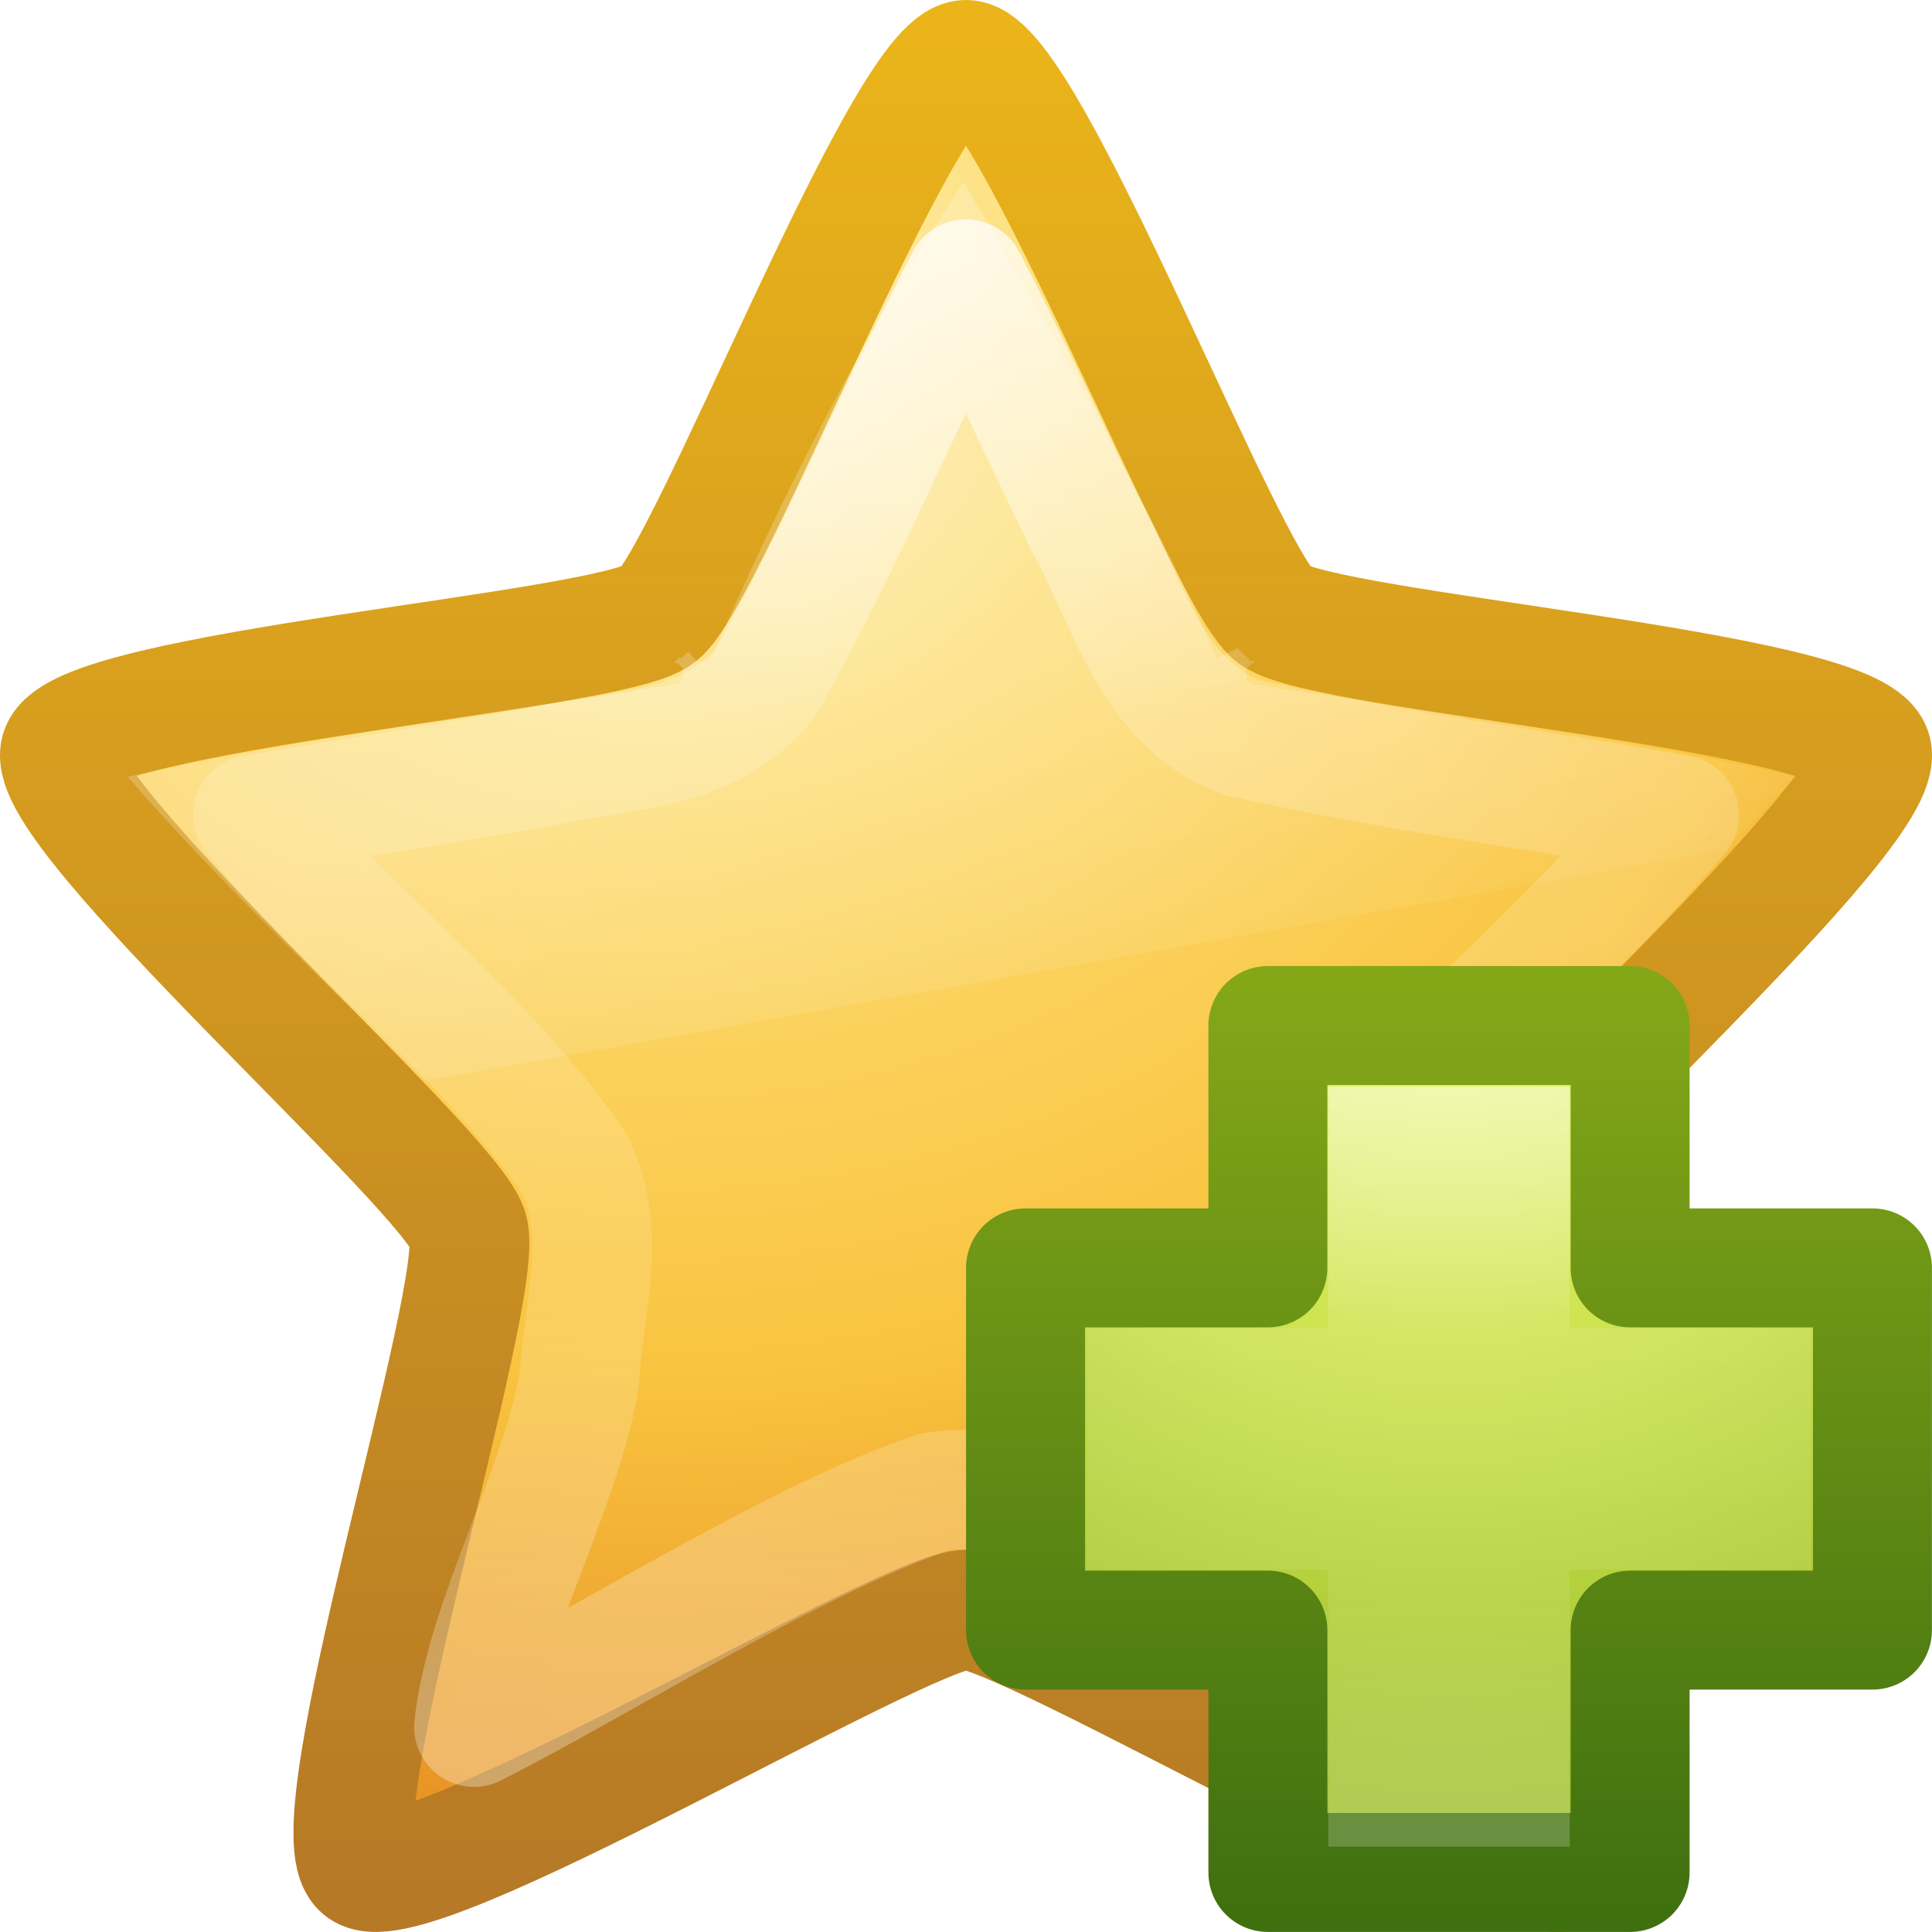
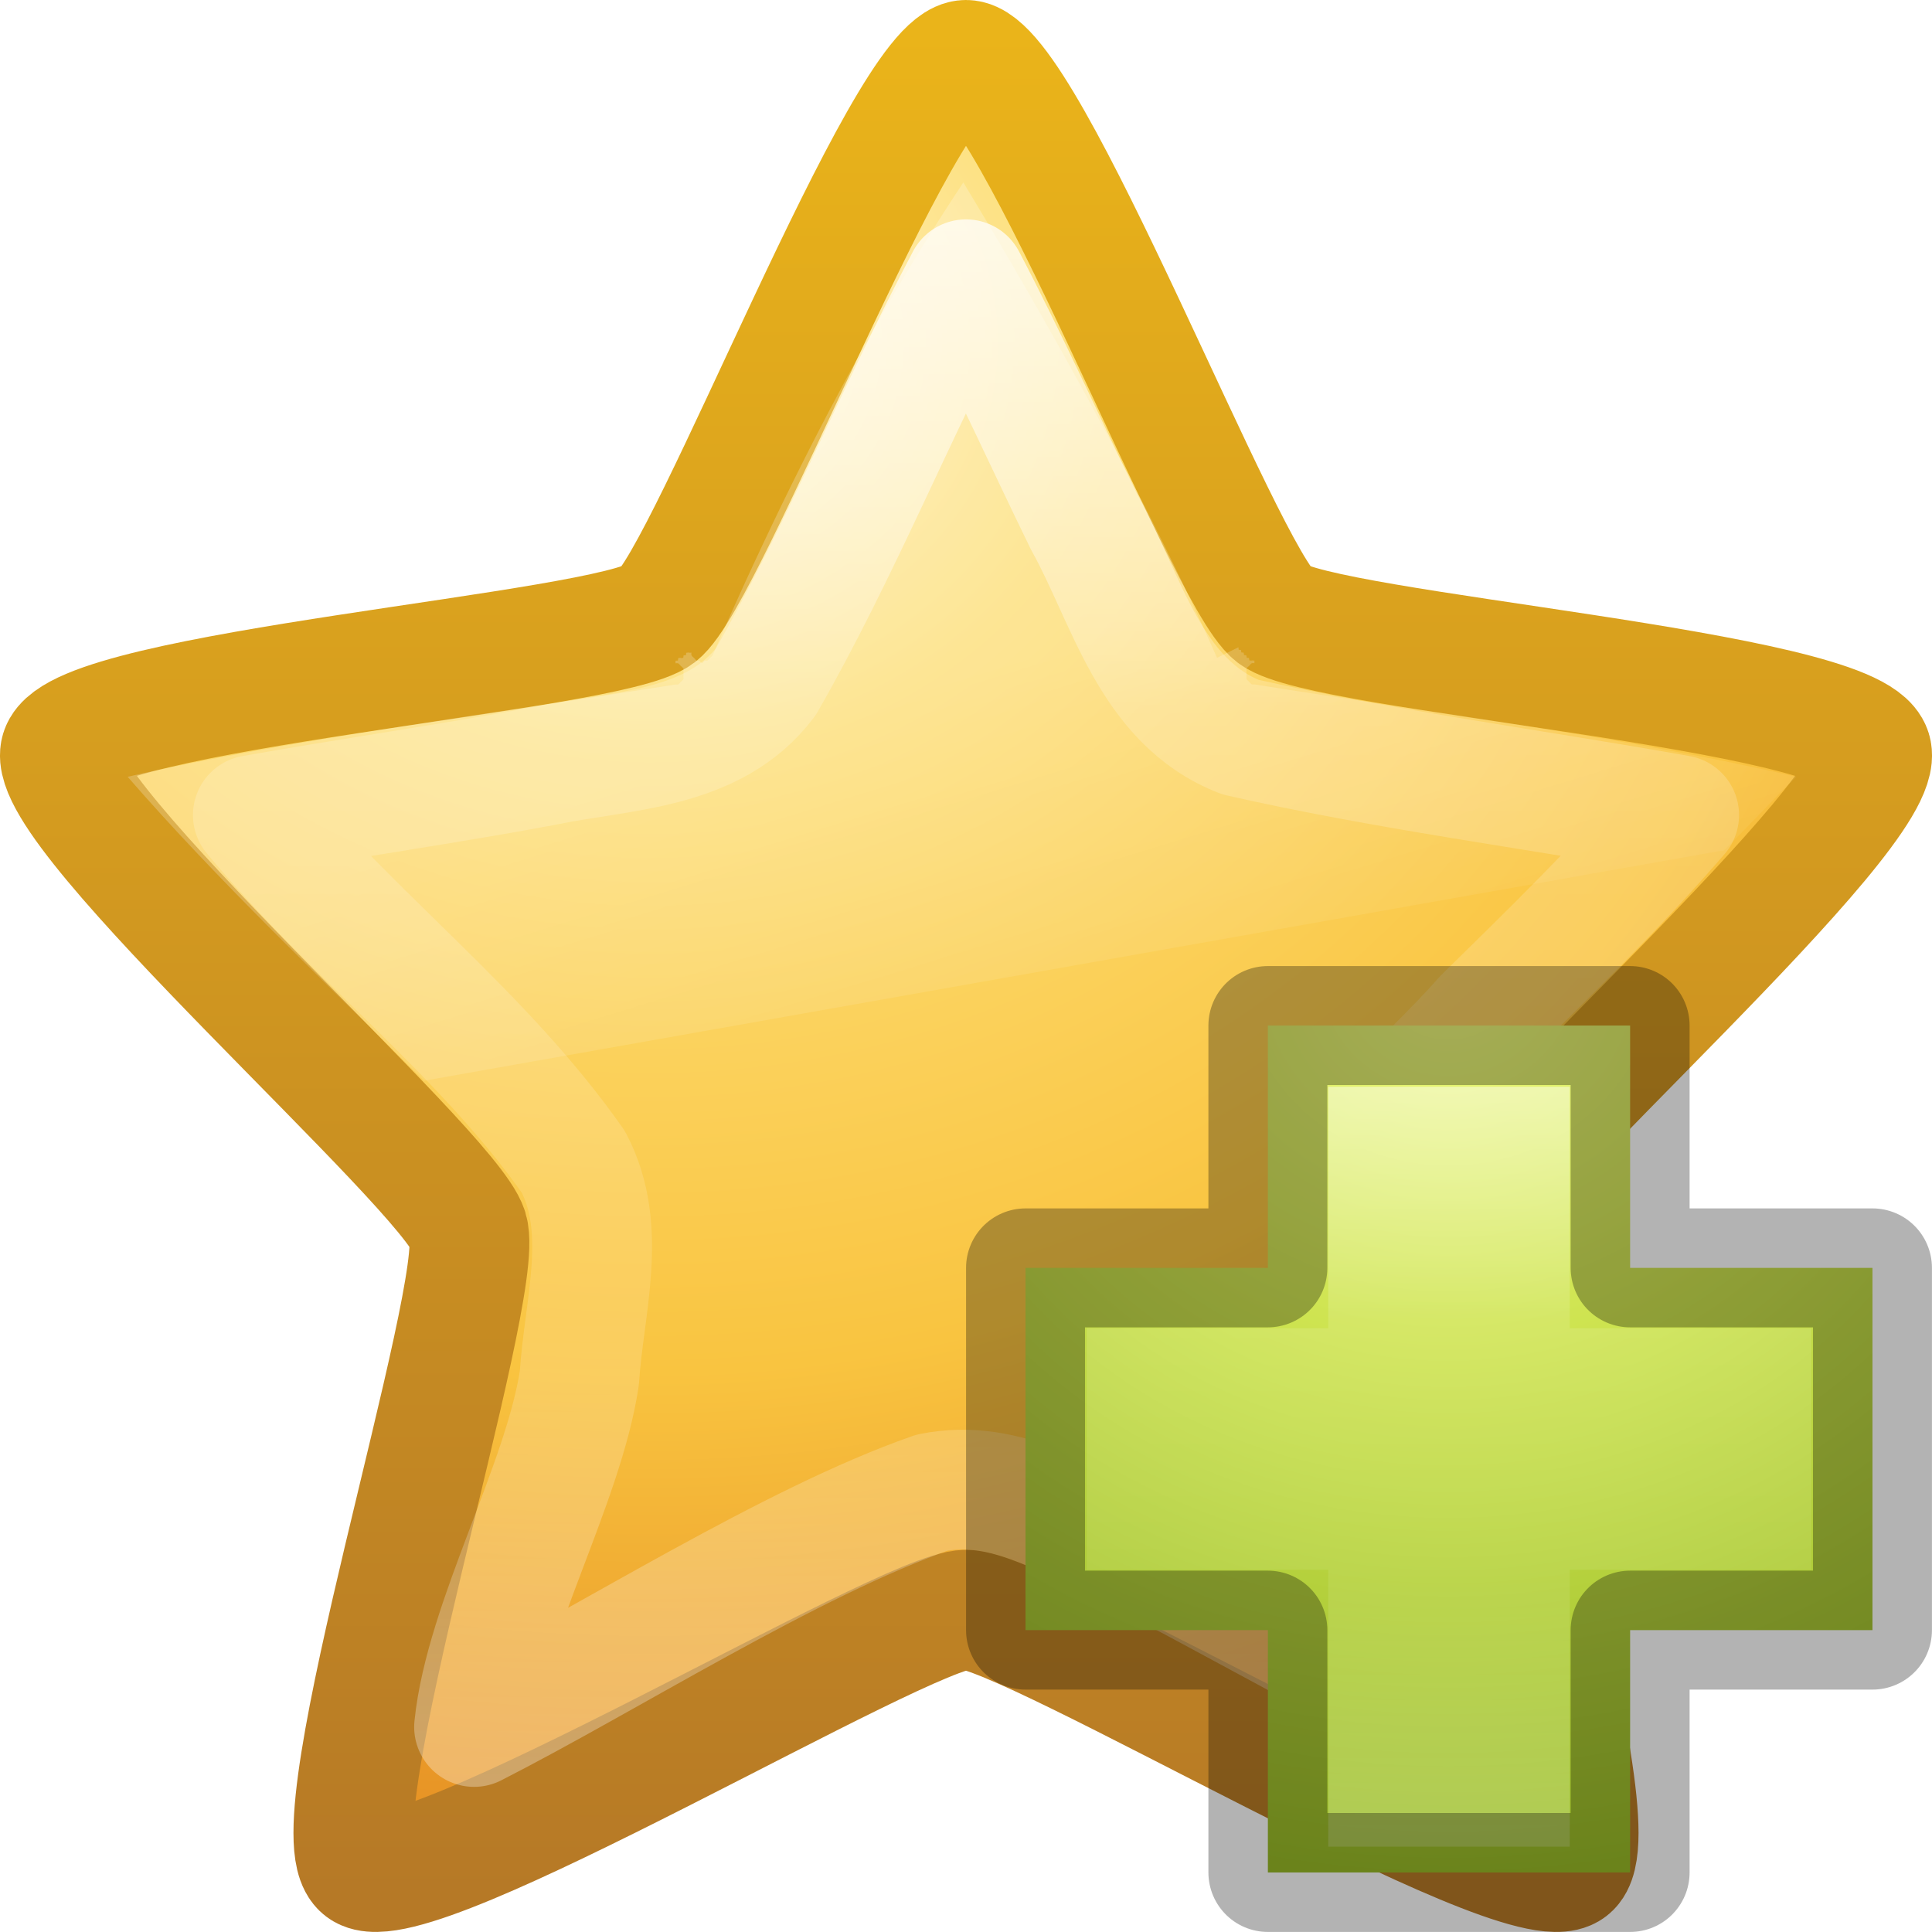
<svg xmlns="http://www.w3.org/2000/svg" xmlns:xlink="http://www.w3.org/1999/xlink" version="1.1" width="16" height="16" id="svg3928">
  <defs id="defs3930">
    <linearGradient x1="24.046" y1="11.673" x2="24.046" y2="34.714" id="linearGradient3677" xlink:href="#linearGradient3881" gradientUnits="userSpaceOnUse" gradientTransform="matrix(0.5504826,0,0,0.5781582,-3.826225,-5.276228)" />
    <linearGradient id="linearGradient3881">
      <stop id="stop3883" style="stop-color:#ffffff;stop-opacity:1" offset="0" />
      <stop id="stop3885" style="stop-color:#ffffff;stop-opacity:0.235" offset="0.334" />
      <stop id="stop3887" style="stop-color:#ffffff;stop-opacity:0.157" offset="0.679" />
      <stop id="stop3889" style="stop-color:#ffffff;stop-opacity:0.392" offset="1" />
    </linearGradient>
    <linearGradient x1="11.566" y1="22.292" x2="15.215" y2="33.955" id="linearGradient3674" xlink:href="#linearGradient8265-821-176-38-919-66-249" gradientUnits="userSpaceOnUse" gradientTransform="matrix(0.4893617,0,0,0.4893617,1.71318,22.72809)" />
    <linearGradient id="linearGradient8265-821-176-38-919-66-249">
      <stop id="stop2687" style="stop-color:#ffffff;stop-opacity:0.275" offset="0" />
      <stop id="stop2689" style="stop-color:#ffffff;stop-opacity:0" offset="1" />
    </linearGradient>
    <linearGradient id="linearGradient3846">
      <stop id="stop3848" style="stop-color:#fff3cb;stop-opacity:1" offset="0" />
      <stop id="stop3850" style="stop-color:#fdde76;stop-opacity:1" offset="0.262" />
      <stop id="stop3852" style="stop-color:#f9c440;stop-opacity:1" offset="0.661" />
      <stop id="stop3854" style="stop-color:#e48b20;stop-opacity:1" offset="1" />
    </linearGradient>
    <linearGradient id="linearGradient3856">
      <stop id="stop3858" style="stop-color:#b67926;stop-opacity:1" offset="0" />
      <stop id="stop3860" style="stop-color:#eab41a;stop-opacity:1" offset="1" />
    </linearGradient>
    <radialGradient cx="13.139" cy="25.625" r="13.931" fx="13.139" fy="25.625" id="radialGradient3924" xlink:href="#linearGradient3846" gradientUnits="userSpaceOnUse" gradientTransform="matrix(0,0.9261471,-1.054632,0,32.40258,-9.334593)" />
    <linearGradient x1="21.483" y1="36.255" x2="21.483" y2="9.58" id="linearGradient3926" xlink:href="#linearGradient3856" gradientUnits="userSpaceOnUse" gradientTransform="matrix(0.5504826,0,0,0.5781582,-3.826225,-5.276228)" />
    <linearGradient x1="24.139" y1="7.048" x2="24.139" y2="39.268" id="linearGradient4109" xlink:href="#linearGradient4111" gradientUnits="userSpaceOnUse" gradientTransform="matrix(0.2013113,0,0,0.1999165,7.413303,7.308852)" />
    <linearGradient id="linearGradient4111">
      <stop id="stop4113" style="stop-color:#ffffff;stop-opacity:1" offset="0" />
      <stop id="stop4115" style="stop-color:#ffffff;stop-opacity:0.235" offset="0.343" />
      <stop id="stop4117" style="stop-color:#ffffff;stop-opacity:0.157" offset="0.68" />
      <stop id="stop4119" style="stop-color:#ffffff;stop-opacity:0.392" offset="1" />
    </linearGradient>
    <linearGradient id="linearGradient3242-7">
      <stop id="stop3244-5" style="stop-color:#eef87e;stop-opacity:1" offset="0" />
      <stop id="stop3246-9" style="stop-color:#cde34f;stop-opacity:1" offset="0.262" />
      <stop id="stop3248-7" style="stop-color:#93b723;stop-opacity:1" offset="0.661" />
      <stop id="stop3250-8" style="stop-color:#5a7e0d;stop-opacity:1" offset="1" />
    </linearGradient>
    <linearGradient id="linearGradient4121">
      <stop id="stop4123" style="stop-color:#3f7010;stop-opacity:1" offset="0" />
      <stop id="stop4125" style="stop-color:#84a718;stop-opacity:1" offset="1" />
    </linearGradient>
    <radialGradient cx="64.575" cy="48.605" r="31" fx="64.575" fy="48.605" id="radialGradient4441" xlink:href="#linearGradient3242-7" gradientUnits="userSpaceOnUse" gradientTransform="matrix(0,0.3852883,-0.4195884,0,32.3895,-16.79301)" />
    <linearGradient x1="72.422" y1="124.756" x2="72.422" y2="51.244" id="linearGradient4443" xlink:href="#linearGradient4121" gradientUnits="userSpaceOnUse" gradientTransform="matrix(0.1040843,0,0,0.104825,2.840583,2.775402)" />
+     <linearGradient xlink:href="#linearGradient4111" id="linearGradient3025" gradientUnits="userSpaceOnUse" gradientTransform="matrix(0.2013113,0,0,0.1999165,7.413303,7.308852)" x1="24.139" y1="7.048" x2="24.139" y2="39.268" />
+     <radialGradient xlink:href="#linearGradient3242-7" id="radialGradient3028" gradientUnits="userSpaceOnUse" gradientTransform="matrix(0,0.3852883,-0.4195884,0,32.3895,-16.79301)" cx="64.575" cy="48.605" fx="64.575" fy="48.605" r="31" />
+     <linearGradient xlink:href="#linearGradient3881" id="linearGradient3033" gradientUnits="userSpaceOnUse" gradientTransform="matrix(0.5504826,0,0,0.5781582,-3.826225,-5.276228)" x1="24.046" y1="11.673" x2="24.046" y2="34.714" />
+     <linearGradient xlink:href="#linearGradient8265-821-176-38-919-66-249" id="linearGradient3036" gradientUnits="userSpaceOnUse" gradientTransform="matrix(0.3495955,0,0,0.3426099,0.6514717,-1.042465)" x1="11.566" y1="22.292" x2="15.215" y2="33.955" />
+     <radialGradient xlink:href="#linearGradient3846" id="radialGradient3039" gradientUnits="userSpaceOnUse" gradientTransform="matrix(0,0.9261471,-1.054632,0,32.40258,-9.334593)" cx="13.139" cy="25.625" fx="13.139" fy="25.625" r="13.931" />
+     <linearGradient xlink:href="#linearGradient3856" id="linearGradient3041" gradientUnits="userSpaceOnUse" gradientTransform="matrix(0.5504826,0,0,0.5781582,-3.826225,-5.276228)" x1="21.483" y1="36.255" x2="21.483" y2="9.58" />
  </defs>
-   <g id="layer1">
-     <path d="m 8,0.496 c 0.506,0 2.139,4.284 2.549,4.596 0.41,0.313 4.793,0.62 4.95,1.126 C 15.655,6.724 12.281,9.679 12.124,10.184 11.968,10.69 13.41,15.164 13,15.476 12.59,15.789 8.506,13.331 8,13.331 7.494,13.331 3.41,15.789 3,15.476 2.59,15.164 4.032,10.69 3.876,10.184 3.719,9.679 0.345,6.724 0.501,6.218 0.658,5.712 5.041,5.405 5.451,5.092 5.861,4.78 7.494,0.496 8,0.496 z" id="path1307" style="fill:url(#radialGradient3924);fill-opacity:1;fill-rule:nonzero;stroke:url(#linearGradient3926);stroke-width:0.992;stroke-linecap:butt;stroke-linejoin:round;stroke-miterlimit:4;stroke-opacity:1;stroke-dasharray:none;stroke-dashoffset:0;marker:none;visibility:visible;display:inline;overflow:visible" />
-     <path d="m 11.969,26.375 c -0.507,0.78 -1.633,2.594 -2.906,5.594 A 0.142,0.142 0 0 1 9.031,32 0.142,0.142 0 0 1 9,32.031 a 0.142,0.142 0 0 1 -0.031,0 0.142,0.142 0 0 1 -0.031,0.031 0.142,0.142 0 0 1 -0.031,-0.031 0.142,0.142 0 0 1 -0.031,0 A 0.142,0.142 0 0 1 8.844,32 0.142,0.142 0 0 1 8.812,31.969 a 0.142,0.142 0 0 1 0,-0.031 0.142,0.142 0 0 1 -0.031,0 c 0.005,-0.006 -0.036,0.006 -0.031,0 0.005,-0.006 -0.005,0.037 0,0.031 0.006,-0.006 -0.037,0.005 -0.031,0 0.006,-0.005 -0.006,0.036 0,0.031 0.006,-0.005 -0.038,0.005 -0.031,0 0.007,-0.004 -0.038,0.004 -0.031,0 0.007,-0.004 -0.007,0.035 0,0.031 0.007,-0.003 -0.039,0.003 -0.031,0 a 0.142,0.142 0 0 1 0,0.031 0.142,0.142 0 0 1 0.031,0 0.142,0.142 0 0 1 0.031,0.031 0.142,0.142 0 0 1 0.031,0.031 0.142,0.142 0 0 1 0,0.031 0.142,0.142 0 0 1 0,0.031 0.142,0.142 0 0 1 0,0.031 0.142,0.142 0 0 1 0,0.031 0.142,0.142 0 0 1 -0.031,0.031 0.142,0.142 0 0 1 -0.031,0.031 0.142,0.142 0 0 1 -0.031,0 C 6.567,32.648 4.02,32.992 2.281,33.406 3.334,34.642 4.546,35.81 5.719,37 L 20.75,34.281 c 0.005,-0.005 0.026,0.005 0.031,0 0.285,-0.286 0.553,-0.584 0.844,-0.875 -1.986,-0.473 -4.22,-0.758 -6.281,-1.094 a 0.142,0.142 0 0 1 -0.031,0 A 0.142,0.142 0 0 1 15.281,32.281 0.142,0.142 0 0 1 15.25,32.25 a 0.142,0.142 0 0 1 0,-0.031 0.142,0.142 0 0 1 0,-0.031 0.142,0.142 0 0 1 0,-0.031 0.142,0.142 0 0 1 0,-0.031 0.142,0.142 0 0 1 0.031,-0.031 0.142,0.142 0 0 1 0.031,-0.031 0.142,0.142 0 0 1 0.031,0 0.142,0.142 0 0 1 0,-0.031 c 0.007,0.003 -0.039,-0.003 -0.031,0 0.007,0.004 -0.038,-0.004 -0.031,0 0.007,0.004 -0.007,-0.035 0,-0.031 0.007,0.004 -0.038,-0.004 -0.031,0 0.006,0.005 -0.006,-0.036 0,-0.031 0.006,0.005 -0.037,-0.005 -0.031,0 0.005,0.006 -0.005,-0.037 0,-0.031 0.005,0.006 -0.036,-0.006 -0.031,0 0.004,0.006 -0.004,-0.038 0,-0.031 0.004,0.007 -0.035,-0.007 -0.031,0 0.004,0.007 -0.004,-0.038 0,-0.031 l -0.125,0.062 -0.125,0.062 c -0.985,-2.287 -2.389,-4.698 -2.938,-5.625 z" transform="matrix(0.7143908,0,0,0.7001159,-0.572408,-16.95476)" id="path3672" style="opacity:0.8;fill:url(#linearGradient3674);fill-opacity:1;fill-rule:nonzero;stroke:none;stroke-width:1;marker:none;visibility:visible;display:inline;overflow:visible;enable-background:accumulate" />
-     <path d="M 8,2.313 C 7.42,3.409 6.959,4.569 6.343,5.645 5.907,6.223 5.141,6.209 4.498,6.345 3.699,6.494 2.894,6.608 2.094,6.75 c 0.832,1.006 1.904,1.803 2.655,2.873 0.293,0.561 0.087,1.194 0.049,1.788 -0.13,0.874 -0.782,2.011 -0.872,2.891 1.1,-0.56 2.624,-1.532 3.791,-1.94 0.625,-0.128 1.168,0.254 1.712,0.496 0.726,0.383 1.74,0.94 2.465,1.324 -0.124,-1.302 -0.773,-2.734 -0.799,-4.043 0.092,-0.73 0.734,-1.189 1.186,-1.708 C 12.837,7.885 13.397,7.341 13.906,6.75 12.695,6.534 11.471,6.376 10.271,6.104 9.52,5.81 9.334,4.961 8.979,4.324 8.652,3.654 8.346,2.973 8,2.313 z" id="path2894" style="opacity:0.8;fill:none;stroke:url(#linearGradient3677);stroke-width:0.992;stroke-linecap:butt;stroke-linejoin:round;stroke-miterlimit:4;stroke-opacity:1;stroke-dasharray:none;stroke-dashoffset:0;marker:none;visibility:visible;display:inline;overflow:visible" />
-     <path d="m 10.5,10.5 0,-2.007 3,0 0,2.007 2.007,0 0,3 -2.007,0 0,2.007 -3,0 0,-2.007 -2.007,0 0,-3 2.007,0 z" id="path2262" style="color:#000000;fill:url(#radialGradient4441);fill-opacity:1;fill-rule:nonzero;stroke:url(#linearGradient4443);stroke-width:0.985;stroke-linecap:round;stroke-linejoin:round;stroke-miterlimit:4;stroke-opacity:1;stroke-dasharray:none;stroke-dashoffset:0;marker:none;visibility:visible;display:inline;overflow:visible;enable-background:accumulate" />
-     <path d="m 11.5,11.5 0,-2 1,0 0,2 2,0 0,1 -2,0 0,2.293 -1,0 0,-2.293 -2,0 0,-1 2,0 z" id="path2272" style="opacity:0.5;fill:none;stroke:url(#linearGradient4109);stroke-width:1;stroke-linecap:butt;stroke-linejoin:miter;stroke-miterlimit:4;stroke-opacity:1;stroke-dasharray:none;display:inline" />
-   </g>
+   <path style="fill:url(#radialGradient3039);fill-opacity:1;fill-rule:nonzero;stroke:url(#linearGradient3041);stroke-width:0.992;stroke-linecap:butt;stroke-linejoin:round;stroke-miterlimit:4;stroke-opacity:1;stroke-dasharray:none;stroke-dashoffset:0;marker:none;visibility:visible;display:inline;overflow:visible" id="path1307" d="m 8,0.496 c 0.506,0 2.139,4.284 2.549,4.596 0.41,0.313 4.793,0.62 4.95,1.126 C 15.655,6.724 12.281,9.679 12.124,10.184 11.968,10.69 13.41,15.164 13,15.476 12.59,15.789 8.506,13.331 8,13.331 7.494,13.331 3.41,15.789 3,15.476 2.59,15.164 4.032,10.69 3.876,10.184 3.719,9.679 0.345,6.724 0.501,6.218 0.658,5.712 5.041,5.405 5.451,5.092 5.861,4.78 7.494,0.496 8,0.496 z" />
+   <path style="opacity:0.8;fill:url(#linearGradient3036);fill-opacity:1;fill-rule:nonzero;stroke:none;stroke-width:1;marker:none;visibility:visible;display:inline;overflow:visible;enable-background:accumulate" id="path3672" d="M 7.978,1.511 C 7.616,2.057 6.812,3.327 5.902,5.427 a 0.101,0.099 0 0 1 -0.022,0.022 0.101,0.099 0 0 1 -0.022,0.022 0.101,0.099 0 0 1 -0.022,0 0.101,0.099 0 0 1 -0.022,0.022 0.101,0.099 0 0 1 -0.022,-0.022 0.101,0.099 0 0 1 -0.022,0 0.101,0.099 0 0 1 -0.022,-0.022 0.101,0.099 0 0 1 -0.022,-0.022 0.101,0.099 0 0 1 0,-0.022 0.101,0.099 0 0 1 -0.022,0 c 0.003,-0.004 -0.026,0.004 -0.022,0 0.004,-0.004 -0.004,0.026 0,0.022 0.004,-0.004 -0.026,0.004 -0.022,0 0.004,-0.004 -0.004,0.025 0,0.022 0.004,-0.003 -0.027,0.003 -0.022,0 0.005,-0.003 -0.027,0.003 -0.022,0 0.005,-0.003 -0.005,0.024 0,0.022 0.005,-0.002 -0.028,0.002 -0.022,0 a 0.101,0.099 0 0 1 0,0.022 0.101,0.099 0 0 1 0.022,0 0.101,0.099 0 0 1 0.022,0.022 0.101,0.099 0 0 1 0.022,0.022 0.101,0.099 0 0 1 0,0.022 0.101,0.099 0 0 1 0,0.022 0.101,0.099 0 0 1 0,0.022 0.101,0.099 0 0 1 0,0.022 0.101,0.099 0 0 1 -0.022,0.022 0.101,0.099 0 0 1 -0.022,0.022 0.101,0.099 0 0 1 -0.022,0 C 4.119,5.903 2.299,6.143 1.057,6.433 1.809,7.298 2.675,8.117 3.513,8.95 L 14.251,7.046 c 0.004,-0.004 0.019,0.004 0.022,0 C 14.477,6.846 14.668,6.637 14.876,6.433 13.458,6.102 11.862,5.903 10.389,5.668 a 0.101,0.099 0 0 1 -0.022,0 0.101,0.099 0 0 1 -0.022,-0.022 0.101,0.099 0 0 1 -0.022,-0.022 0.101,0.099 0 0 1 0,-0.022 0.101,0.099 0 0 1 0,-0.022 0.101,0.099 0 0 1 0,-0.022 0.101,0.099 0 0 1 0,-0.022 0.101,0.099 0 0 1 0.022,-0.022 0.101,0.099 0 0 1 0.022,-0.022 0.101,0.099 0 0 1 0.022,0 0.101,0.099 0 0 1 0,-0.022 c 0.005,0.002 -0.028,-0.002 -0.022,0 0.005,0.002 -0.027,-0.002 -0.022,0 0.005,0.003 -0.005,-0.024 0,-0.022 0.005,0.003 -0.027,-0.003 -0.022,0 0.004,0.003 -0.004,-0.025 0,-0.022 0.004,0.004 -0.027,-0.004 -0.022,0 0.004,0.004 -0.004,-0.026 0,-0.022 0.004,0.004 -0.026,-0.004 -0.022,0 0.003,0.005 -0.003,-0.026 0,-0.022 0.003,0.005 -0.025,-0.005 -0.022,0 0.003,0.005 -0.003,-0.027 0,-0.022 l -0.089,0.044 -0.089,0.044 C 9.373,3.848 8.37,2.16 7.978,1.511 z" />
+   <path style="opacity:0.8;fill:none;stroke:url(#linearGradient3033);stroke-width:0.992;stroke-linecap:butt;stroke-linejoin:round;stroke-miterlimit:4;stroke-opacity:1;stroke-dasharray:none;stroke-dashoffset:0;marker:none;visibility:visible;display:inline;overflow:visible" id="path2894" d="M 8,2.313 C 7.42,3.409 6.959,4.569 6.343,5.645 5.907,6.223 5.141,6.209 4.498,6.345 3.699,6.494 2.894,6.608 2.094,6.75 c 0.832,1.006 1.904,1.803 2.655,2.873 0.293,0.561 0.087,1.194 0.049,1.788 -0.13,0.874 -0.782,2.011 -0.872,2.891 1.1,-0.56 2.624,-1.532 3.791,-1.94 0.625,-0.128 1.168,0.254 1.712,0.496 0.726,0.383 1.74,0.94 2.465,1.324 -0.124,-1.302 -0.773,-2.734 -0.799,-4.043 0.092,-0.73 0.734,-1.189 1.186,-1.708 C 12.837,7.885 13.397,7.341 13.906,6.75 12.695,6.534 11.471,6.376 10.271,6.104 9.52,5.81 9.334,4.961 8.979,4.324 8.652,3.654 8.346,2.973 8,2.313 z" />
+   <path style="color:#000000;fill:url(#radialGradient3028);fill-opacity:1;fill-rule:nonzero;stroke:none;stroke-width:0.985;stroke-linecap:round;stroke-linejoin:round;stroke-miterlimit:4;stroke-opacity:1;stroke-dasharray:none;stroke-dashoffset:0;marker:none;visibility:visible;display:inline;overflow:visible;enable-background:accumulate" id="path2262" d="m 10.5,10.5 0,-2.007 3,0 0,2.007 2.007,0 0,3 -2.007,0 0,2.007 -3,0 0,-2.007 -2.007,0 0,-3 2.007,0 z" />
+   <path style="opacity:0.5;fill:none;stroke:url(#linearGradient3025);stroke-width:1;stroke-linecap:butt;stroke-linejoin:miter;stroke-miterlimit:4;stroke-opacity:1;stroke-dasharray:none;display:inline" id="path2272" d="m 11.5,11.5 0,-2 1,0 0,2 2,0 0,1 -2,0 0,2.293 -1,0 0,-2.293 -2,0 0,-1 2,0 z" />
+   <path style="color:#000000;fill:none;fill-opacity:1;fill-rule:nonzero;stroke:#000000;stroke-width:0.985;stroke-linecap:round;stroke-linejoin:round;stroke-miterlimit:4;stroke-opacity:1;stroke-dasharray:none;stroke-dashoffset:0;marker:none;visibility:visible;display:inline;overflow:visible;enable-background:accumulate;opacity:0.3" id="path2262-4" d="m 10.5,10.5 0,-2.007 3,0 0,2.007 2.007,0 0,3 -2.007,0 0,2.007 -3,0 0,-2.007 -2.007,0 0,-3 2.007,0 z" />
</svg>
